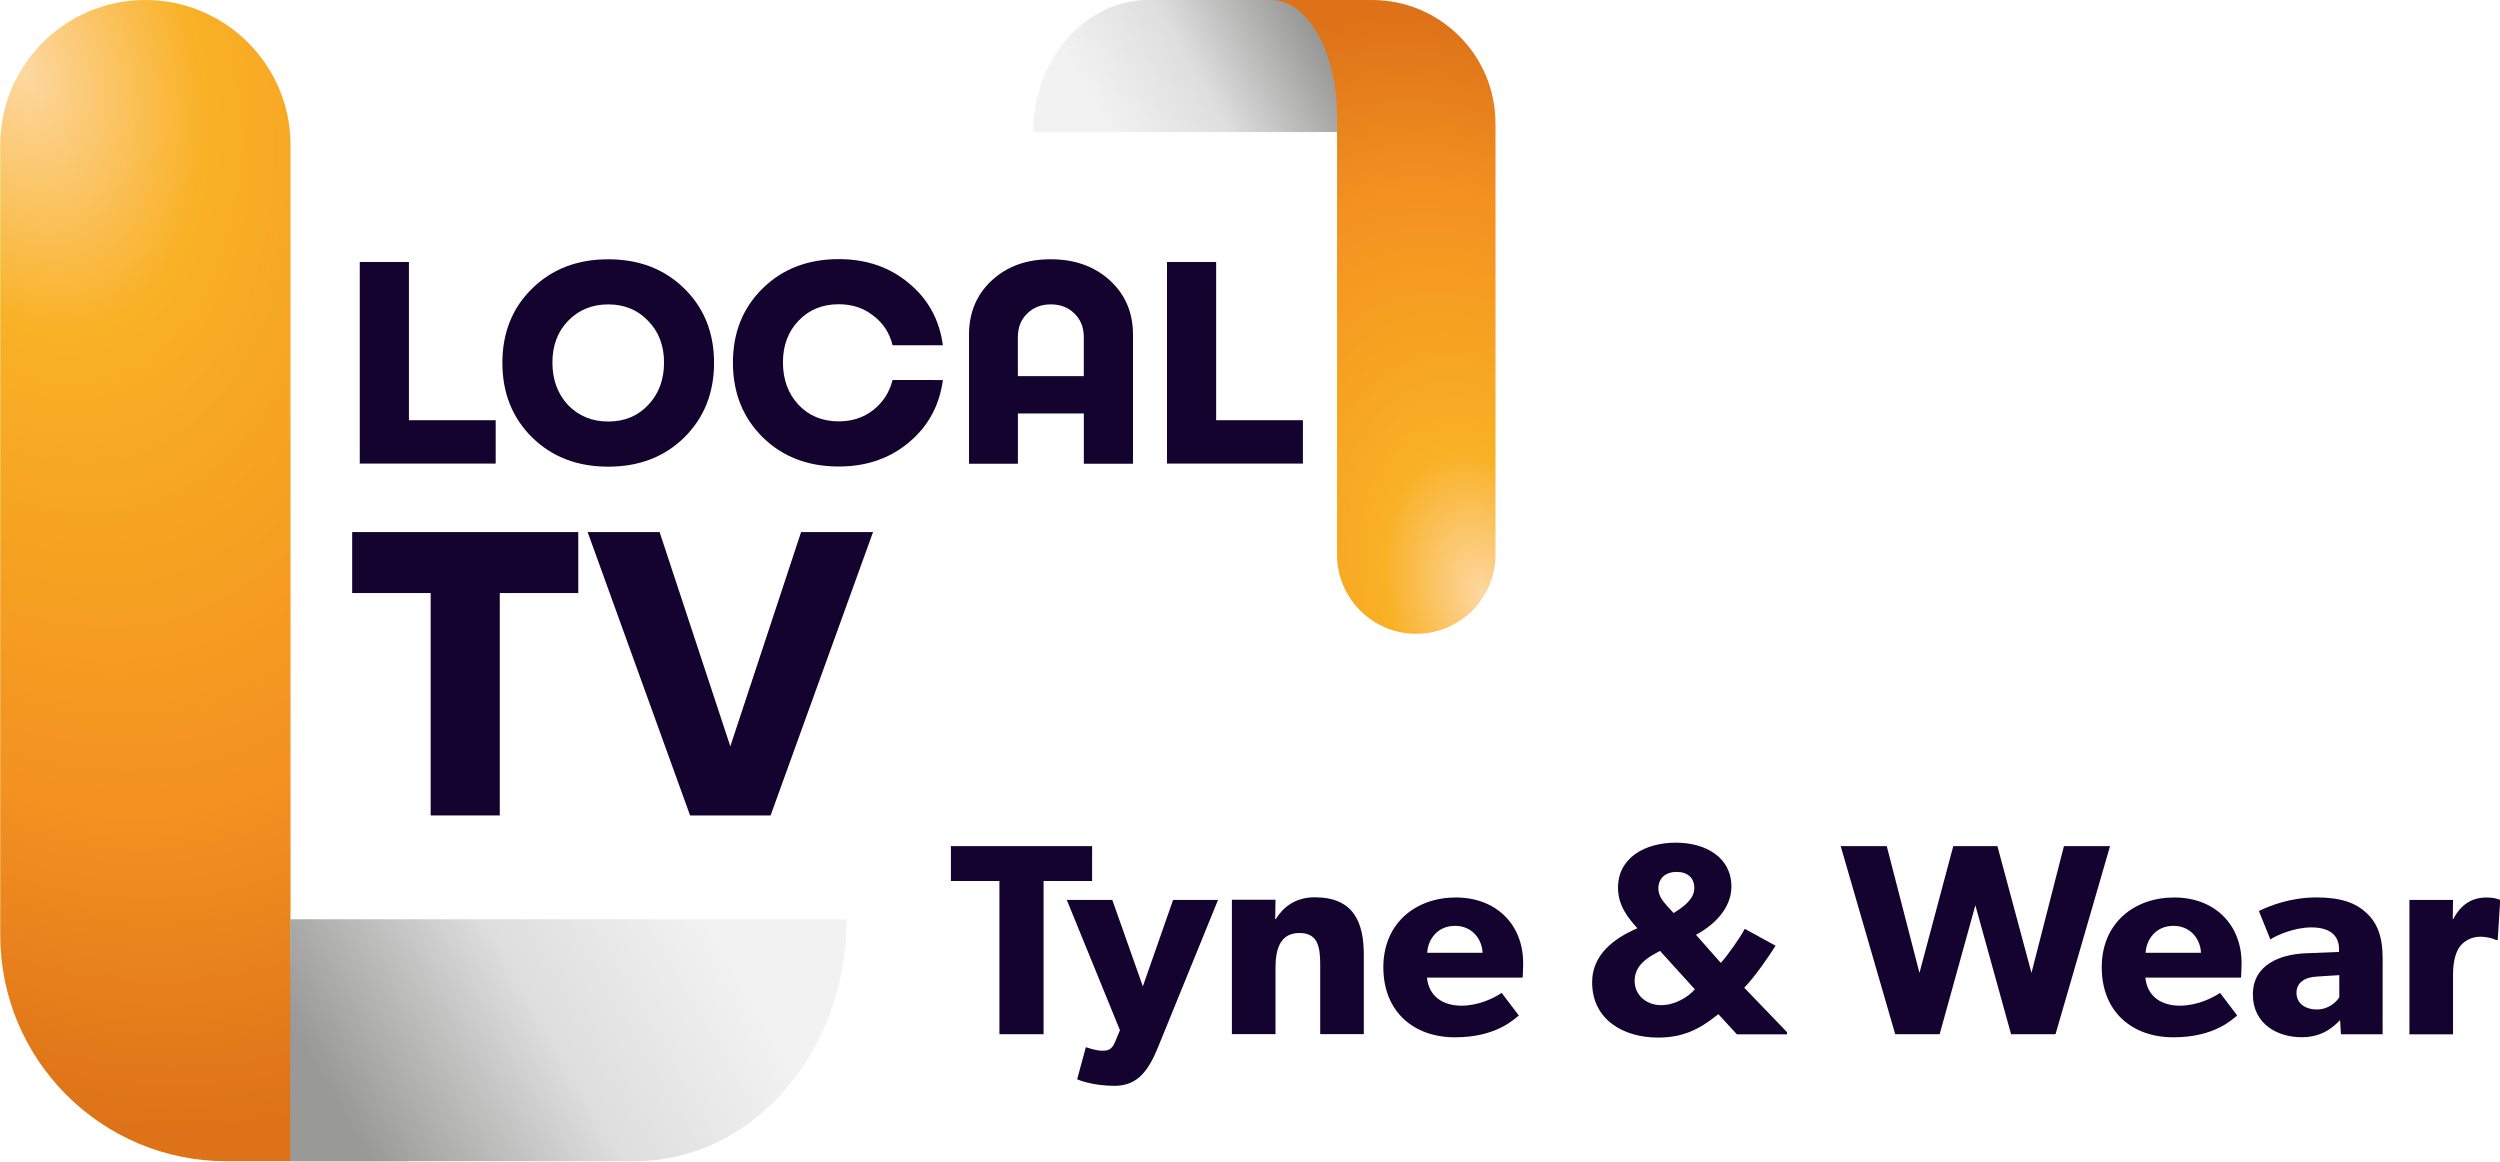
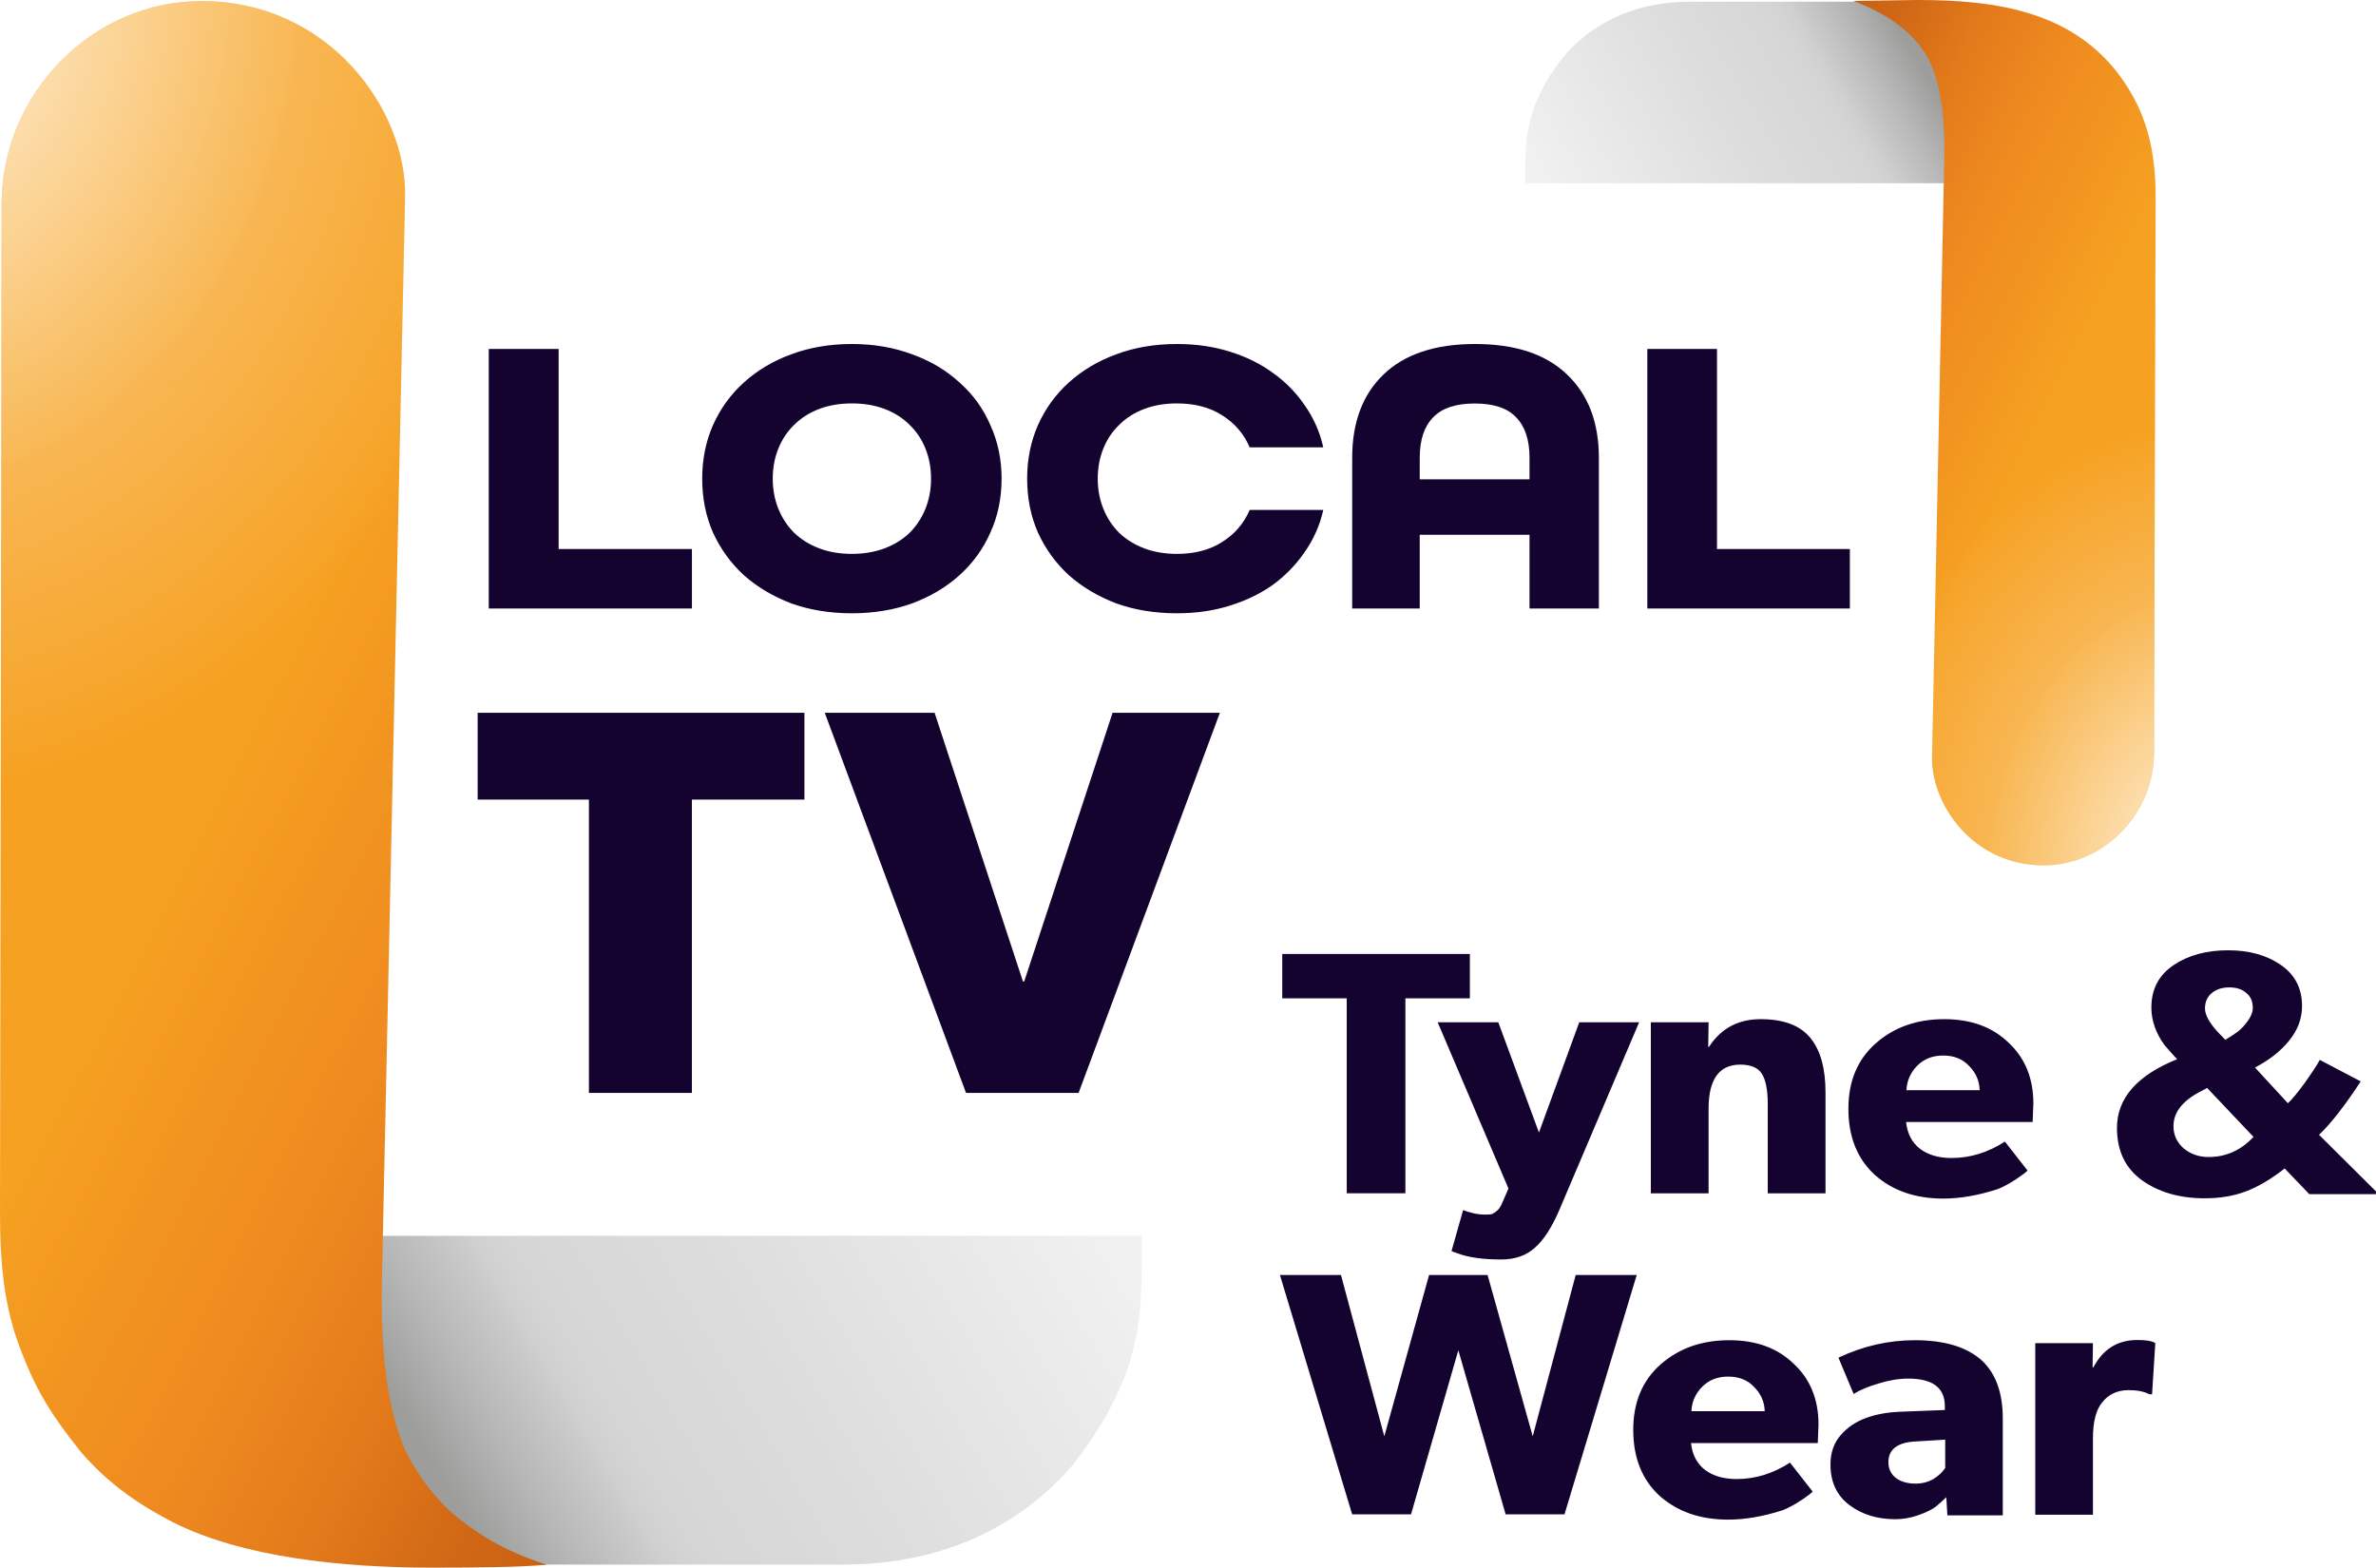
- <svg xmlns="http://www.w3.org/2000/svg" xmlns:xlink="http://www.w3.org/1999/xlink" width="1722.3" height="800" version="1.1" viewBox="0 0 455.7 211.67">
+ <svg xmlns="http://www.w3.org/2000/svg" xmlns:xlink="http://www.w3.org/1999/xlink" width="1212.4" height="800" version="1.1" viewBox="0 0 1212.4 800" xml:space="preserve">
  <defs>
-     <linearGradient id="linearGradient947">
-       <stop stop-color="#fdd8a2" offset="0" />
-       <stop stop-color="#f9b126" offset=".245" />
-       <stop stop-color="#f6a321" offset=".45" />
-       <stop stop-color="#f39121" offset=".7" />
-       <stop stop-color="#dd7218" offset="1" />
+     <linearGradient id="c">
+       <stop stop-color="#fff" stop-opacity=".98" offset="0" />
+       <stop stop-color="#fff9ea" stop-opacity=".513" offset=".294" />
+       <stop stop-color="#fdf6e2" stop-opacity=".284" offset=".428" />
+       <stop stop-color="#feedd3" stop-opacity=".275" offset=".44" />
+       <stop stop-color="#feeed5" stop-opacity=".107" offset=".6" />
+       <stop stop-color="#fffffe" stop-opacity="0" offset=".688" />
+       <stop stop-color="#fff" stop-opacity="0" offset="1" />
    </linearGradient>
-     <linearGradient id="linearGradient935">
-       <stop stop-color="#999998" offset="0" />
-       <stop stop-color="#999998" offset=".145" />
-       <stop stop-color="#dedede" offset=".6" />
-       <stop stop-color="#f2f2f2" offset="1" />
+     <linearGradient id="b">
+       <stop stop-color="#f6a121" offset="0" />
+       <stop stop-color="#f29620" offset=".184" />
+       <stop stop-color="#ef8b20" offset=".4" />
+       <stop stop-color="#e9821d" offset=".537" />
+       <stop stop-color="#e37a1b" offset=".649" />
+       <stop stop-color="#cf6715" offset=".862" />
+       <stop stop-color="#c96114" offset="1" />
    </linearGradient>
-     <radialGradient id="radialGradient949-0-7" cx="-7.67" cy="272.33" r="170" gradientTransform="matrix(.30048 1.1214 -.73089 .19584 1294.4 53.469)" gradientUnits="userSpaceOnUse" xlink:href="#linearGradient947" />
-     <radialGradient id="radialGradient949-6-4-8" cx="-7.67" cy="272.33" r="170" gradientTransform="matrix(.36057 1.3457 -.87707 .23501 538.88 -135.09)" gradientUnits="userSpaceOnUse" xlink:href="#linearGradient947" />
-     <linearGradient id="linearGradient1772" x1="231.92" x2="577.27" y1="882.1" y2="682.71" gradientTransform="matrix(.22049 0 0 .22049 1090.6 102.51)" gradientUnits="userSpaceOnUse" xlink:href="#linearGradient935" />
-     <linearGradient id="linearGradient1774" x1="231.92" x2="577.27" y1="882.1" y2="682.71" gradientTransform="matrix(.26458 0 0 .26458 294.31 -76.241)" gradientUnits="userSpaceOnUse" xlink:href="#linearGradient935" />
+     <linearGradient id="a">
+       <stop stop-color="#9d9d9c" offset="0" />
+       <stop stop-color="#b8b7b7" offset=".101" />
+       <stop stop-color="#ccc" offset=".2" />
+       <stop stop-color="#cfcfcf" offset=".209" />
+       <stop stop-color="#d0d0d0" offset=".216" />
+       <stop stop-color="#d3d3d3" offset=".236" />
+       <stop stop-color="#d6d6d6" offset=".269" />
+       <stop stop-color="#d7d7d7" offset=".31" />
+       <stop stop-color="#ddd" offset=".509" />
+       <stop stop-color="#f1f1f1" offset="1" />
+     </linearGradient>
+     <linearGradient id="d" x1="240.62" x2="198.35" y1="11.085" y2="36.218" gradientTransform="matrix(4.0256 0 0 4.0407 2.0792 -27.539)" gradientUnits="userSpaceOnUse" xlink:href="#a" />
+     <linearGradient id="e" x1="270.78" x2="229.43" y1="36.126" y2="14.995" gradientTransform="matrix(4.0256 0 0 4.0407 2.0792 -27.539)" gradientUnits="userSpaceOnUse" xlink:href="#b" />
+     <linearGradient id="g" x1="240.62" x2="198.35" y1="11.085" y2="36.218" gradientTransform="matrix(-7.3007 0 0 -7.319 1990.5 849.88)" gradientUnits="userSpaceOnUse" xlink:href="#a" />
+     <linearGradient id="h" x1="270.78" x2="229.43" y1="36.126" y2="14.995" gradientTransform="matrix(-7.3007 0 0 -7.319 1990.5 849.88)" gradientUnits="userSpaceOnUse" xlink:href="#b" />
+     <radialGradient id="f" cx="262.89" cy="79.2" r="19.174" gradientTransform="matrix(-1.2313 -18.073 14.438 -1.0512 315.99 5288.4)" gradientUnits="userSpaceOnUse" xlink:href="#c" />
+     <radialGradient id="i" cx="262.98" cy="79.231" r="19.174" gradientTransform="matrix(1.8097 32.17 -26.205 1.5894 1534.2 -8605.3)" gradientUnits="userSpaceOnUse" xlink:href="#c" />
  </defs>
-   <g transform="translate(-1088.8 -85.333)">
-     <g transform="matrix(-.45486 0 0 -.45486 1494.3 156.81)">
-       <path d="m355.68 104.23v52.917h75.406c25.572 0 46.302-23.692 46.302-52.917z" fill="url(#linearGradient1774)" stop-color="#000000" stroke-width=".087" style="paint-order:stroke fill markers" />
-       <path d="m323.93-96.851c-17.535 0-31.75 14.215-31.75 31.75v172.77c0 27.325 22.152 49.477 49.477 49.477h40.481c-14.613 2e-5 -26.458-20.73-26.458-46.302v-175.95c0-17.535-14.215-31.75-31.75-31.75z" fill="url(#radialGradient949-6-4-8)" stop-color="#000000" stroke-width=".194" style="paint-order:stroke fill markers" />
-     </g>
-     <g transform="matrix(4.9811 0 0 4.9811 -3241 -402.28)" fill="#14022f">
-       <path d="m884.21 113.27h3.175v1.587h-4.974v-7.377h1.799z" style="white-space:pre" />
-       <path d="m888.72 108.45q1.09-1.069 2.783-1.069t2.783 1.069q1.09 1.069 1.09 2.72t-1.09 2.731q-1.09 1.069-2.783 1.069t-2.783-1.069q-1.09-1.079-1.09-2.731t1.09-2.72zm4.244 1.185q-0.572-0.603-1.46-0.603t-1.471 0.603q-0.572 0.593-0.572 1.524 0 0.942 0.572 1.556 0.582 0.603 1.471 0.603t1.46-0.603q0.582-0.614 0.582-1.556 0-0.931-0.582-1.524z" style="white-space:pre" />
-       <path d="m903.75 111.8q-0.19 1.408-1.249 2.286-1.048 0.878-2.561 0.878-1.693 0-2.783-1.069-1.09-1.079-1.09-2.731t1.09-2.72 2.783-1.069q1.513 0 2.561 0.878 1.058 0.868 1.249 2.275h-1.841q-0.159-0.667-0.699-1.079-0.529-0.423-1.27-0.423-0.9 0-1.471 0.603-0.572 0.593-0.572 1.524 0 0.942 0.572 1.556 0.572 0.603 1.471 0.603 0.73 0 1.259-0.413 0.54-0.423 0.709-1.101z" style="white-space:pre" />
-       <path d="m907.69 107.38q1.323 0 2.17 0.773 0.847 0.773 0.847 1.99v4.72h-1.799v-1.841h-2.413v1.841h-1.789v-4.72q0-1.217 0.836-1.99t2.148-0.773zm-1.196 4.276h2.413v-1.418q0-0.54-0.339-0.868-0.339-0.339-0.868-0.339-0.529 0-0.868 0.339-0.339 0.328-0.339 0.868z" style="white-space:pre" />
-       <path d="m913.75 113.27h3.175v1.587h-4.974v-7.377h1.799z" style="white-space:pre" />
-     </g>
-     <g transform="matrix(7.0028 0 0 7.0028 -5022.6 -664.11)" fill="#14022f">
-       <path d="m887.76 120.87v1.587h-2.043v5.789h-1.799v-5.789h-2.043v-1.587z" style="white-space:pre" />
-       <path d="m893.56 120.87h1.873l-2.667 7.377h-2.095l-2.667-7.377h1.873l1.841 5.577z" style="white-space:pre" />
-     </g>
-     <path d="m1115.3 85.333c-14.612 0-26.458 11.846-26.458 26.458v143.98c0 22.771 18.46 41.231 41.231 41.231h33.734c-12.177 0-22.049-17.275-22.049-38.585v-146.62c0-14.613-11.846-26.458-26.458-26.458z" fill="url(#radialGradient949-0-7)" stop-color="#000000" stroke-width=".162" style="paint-order:stroke fill markers" />
-     <path d="m1141.7 252.9v44.097h62.839c21.31 0 38.585-19.744 38.585-44.098z" fill="url(#linearGradient1772)" stop-color="#000000" stroke-width=".073" style="paint-order:stroke fill markers" />
-     <g transform="matrix(4.7619 0 0 4.7619 -4372.6 -601.48)" fill="#14022f">
-       <path d="m1188.7 176.62h-5.405v1.335h1.857v5.864h1.69v-5.864h1.857z" style="white-space:pre" />
-       <path d="m1191.8 178.68-1.158 3.308-1.169-3.308h-1.742l2.035 4.987-0.188 0.449c-0.136 0.334-0.313 0.334-0.501 0.334-0.251 0-0.616-0.136-0.616-0.136l-0.334 1.231s0.553 0.25 1.429 0.25c0.876 0 1.294-0.563 1.669-1.482l2.295-5.634z" style="white-space:pre" />
-       <path d="m1199.1 180.78c0-1.242-0.386-2.202-1.878-2.202-0.741 0-1.21 0.376-1.492 0.835h-0.021l0.011-0.741h-1.669v5.144h1.669v-2.546c0-0.741 0.198-1.325 0.918-1.325 0.689 0 0.793 0.511 0.793 1.19v2.682h1.669z" style="white-space:pre" />
-       <path d="m1205.2 181.1c0-1.502-1.054-2.515-2.577-2.515-1.523 0-2.775 0.97-2.775 2.671s1.158 2.682 2.744 2.682c1.596 0 2.275-0.71 2.442-0.835l-0.657-0.866c-0.292 0.198-0.876 0.49-1.544 0.49-0.678 0-1.242-0.334-1.315-1.075h3.662s0.021-0.303 0.021-0.553zm-3.673-0.396c0.021-0.49 0.376-1.033 1.064-1.033 0.699 0 1.043 0.563 1.054 1.033z" style="white-space:pre" />
-       <path d="m1215.3 183.74-1.638-1.701c0.386-0.386 0.96-1.221 1.2-1.607l-1.179-0.647c-0.188 0.355-0.689 1.064-0.918 1.304l-0.95-1.075c0.699-0.376 1.356-1.012 1.356-1.847 0-1.116-0.981-1.68-2.128-1.68-1.158 0-2.212 0.563-2.212 1.722 0 0.699 0.397 1.169 0.741 1.555-0.929 0.396-1.732 1.033-1.732 2.066 0 1.429 1.19 2.118 2.525 2.118 0.939 0 1.575-0.303 2.306-0.897l0.71 0.772h1.92zm-3.548-5.519c0 0.459-0.48 0.762-0.793 0.96l-0.24-0.261c-0.115-0.136-0.344-0.365-0.344-0.678 0-0.396 0.282-0.636 0.699-0.636 0.407 0 0.678 0.219 0.678 0.616zm0.021 3.881c-0.271 0.303-0.762 0.605-1.294 0.605-0.542 0-1.012-0.365-1.012-0.929 0-0.553 0.428-0.845 0.762-1.033l0.209-0.115z" style="white-space:pre" />
-       <path d="m1225.9 176.62-1.242 4.852-1.304-4.852h-1.69l-1.294 4.852-1.252-4.852h-1.763l2.087 7.199h1.701l1.367-4.935 1.367 4.935h1.701l2.087-7.199z" style="white-space:pre" />
-       <path d="m1232.7 181.1c0-1.502-1.054-2.515-2.577-2.515-1.523 0-2.776 0.97-2.776 2.671s1.158 2.682 2.744 2.682c1.596 0 2.275-0.71 2.442-0.835l-0.657-0.866c-0.292 0.198-0.876 0.49-1.544 0.49-0.678 0-1.242-0.334-1.315-1.075h3.662s0.021-0.303 0.021-0.553zm-3.673-0.396c0.021-0.49 0.376-1.033 1.064-1.033 0.699 0 1.043 0.563 1.054 1.033z" style="white-space:pre" />
-       <path d="m1238.1 180.92c0-0.866-0.219-1.367-0.616-1.742-0.407-0.376-0.96-0.595-1.92-0.595s-1.763 0.303-2.201 0.522l0.438 1.085c0.261-0.167 0.918-0.459 1.575-0.459 0.668 0 1.054 0.282 1.054 0.824v0.115l-1.294 0.052c-0.95 0.042-2.003 0.428-2.003 1.575 0 1.148 0.96 1.638 1.868 1.638 0.835 0 1.252-0.438 1.471-0.657l0.031 0.543h1.596zm-1.659 1.482c-0.104 0.177-0.407 0.47-0.856 0.47-0.459 0-0.783-0.24-0.783-0.636 0-0.386 0.303-0.605 0.814-0.626l0.824-0.052z" style="white-space:pre" />
-       <path d="m1242.6 178.68s-0.177-0.094-0.522-0.094c-0.553 0-0.981 0.261-1.273 0.824h-0.021l0.01-0.73h-1.669v5.144h1.669v-2.285c0-0.574 0.136-0.908 0.261-1.075s0.397-0.376 0.772-0.376c0.292 0 0.511 0.073 0.605 0.125h0.073z" style="white-space:pre" />
-     </g>
+   <path d="m996.78 93.491v-84.086l-42.858-8.544h-91.612c-16.73 0-43.369 3.923-64.184 27.649-20.998 26.758-19.782 44.039-19.782 64.981z" fill="url(#d)" stroke-width="1.066" />
+   <path d="m1042.8 441.6c30.877 0 56.255-26.477 56.344-57.346l0.811-283.24c0.073-25.459-5.261-41.739-13.795-55.669-24.665-40.261-68.372-45.347-108.04-45.347l-32.533 0.482c11.433 4.237 33.34 13.94 41.257 36.094 3.643 10.193 5.669 24.15 5.251 44.003l-6.236 305.67c-0.491 24.078 20.72 55.361 56.942 55.361z" fill="url(#e)" stroke-width="1.066" />
+   <path d="m1042.8 441.6c30.877 0 56.255-26.477 56.344-57.346l0.811-283.24c0.073-25.459-5.261-41.739-13.795-55.669-24.665-40.261-68.372-45.347-108.04-45.347l-32.533 0.482c11.433 4.237 33.34 13.94 41.257 36.094 3.643 10.193 5.669 24.15 5.251 44.003l-6.236 305.67c-0.491 24.078 20.72 55.361 56.942 55.361z" fill="url(#f)" stroke-width="1.066" />
+   <path d="m186.51 630.66v152.3l77.727 15.476h166.15c30.342 0 78.655-7.106 116.4-50.081 38.082-48.466 35.876-79.767 35.876-117.7z" fill="url(#g)" stroke-width="1.065" />
+   <path d="m102.8 0.554c-55.998 0-101.88 47.531-101.97 103.44l-0.831 515.49c0 28.328 2.794 48.508 9.914 67.674 7.547 20.068 14.271 32.459 31.406 53.875 12.447 14.337 26.459 25.236 46.887 35.768 35.641 18.061 86.855 23.196 132.22 23.196 22.103-0.041 43.564-0.122 58.61-1.486-12.107-3.921-29.068-10.24-47.262-25.517-8.883-7.459-21.583-22.712-27.385-38.927-6.606-18.462-10.281-44.064-9.523-80.024l11.844-553.66c0.933-43.611-38.218-99.848-103.91-99.848z" fill="url(#h)" stroke-width="1.065" />
+   <path d="m102.8 0.554c-55.998 0-101.88 47.531-101.97 103.44l-0.831 515.49c0 28.328 2.794 48.508 9.914 67.674 7.547 20.068 14.271 32.459 31.406 53.875 12.447 14.337 26.459 25.236 46.887 35.768 35.641 18.061 86.855 23.196 132.22 23.196 22.103-0.041 43.564-0.122 58.61-1.486-12.107-3.921-29.068-10.24-47.262-25.517-8.883-7.459-21.583-22.712-27.385-38.927-6.606-18.462-10.281-44.064-9.523-80.024l11.844-553.66c0.933-43.611-38.218-99.848-103.91-99.848z" fill="url(#i)" stroke-width="1.065" />
+   <g fill="#14022f" stroke-width="1.065">
+     <path d="m249.4 310.55v-132.47h35.657v102.11h68.013v30.359zm261.68-66.289q0 14.954-5.707 27.483-5.487 12.529-15.804 21.825-10.097 9.094-24.144 14.348-14.048 5.052-30.729 5.052-16.901 0-30.949-5.052-13.828-5.254-24.144-14.348-10.097-9.296-15.804-21.825-5.487-12.529-5.487-27.483 0-14.752 5.487-27.281 5.707-12.731 15.804-21.825 10.316-9.296 24.144-14.348 14.048-5.254 30.949-5.254 16.681 0 30.729 5.254 14.048 5.052 24.144 14.348 10.316 9.094 15.804 21.825 5.707 12.529 5.707 27.281zm-76.384 38.395q9.219 0 16.681-2.829 7.463-2.829 12.731-7.881 5.268-5.254 8.121-12.327 2.853-7.073 2.853-15.358 0-8.285-2.853-15.358-2.853-7.073-8.121-12.125-5.268-5.254-12.731-8.083-7.463-2.829-16.681-2.829-9.219 0-16.681 2.829-7.463 2.829-12.731 8.083-5.268 5.052-8.121 12.125-2.853 7.073-2.853 15.358 0 8.285 2.853 15.358 2.853 7.073 8.121 12.327 5.268 5.052 12.731 7.881 7.463 2.829 16.681 2.829zm202.98-54.359q-4.393-10.306-14.057-16.368-9.445-6.062-23.062-6.062-9.225 0-16.693 2.829-7.468 2.829-12.739 8.083-5.271 5.052-8.127 12.125-2.855 7.073-2.855 15.358 0 8.285 2.855 15.358 2.855 7.073 8.127 12.327 5.271 5.052 12.739 7.881 7.468 2.829 16.693 2.829 13.618 0 23.062-6.062 9.664-6.062 14.057-16.368h37.558q-2.636 11.721-9.444 21.42-6.589 9.7-16.253 16.773-9.664 6.871-22.184 10.71-12.3 3.84-26.796 3.84-16.912 0-30.969-5.052-13.837-5.254-24.16-14.348-10.103-9.296-15.814-21.825-5.491-12.529-5.491-27.483 0-14.752 5.491-27.281 5.711-12.731 15.814-21.825 10.323-9.296 24.16-14.348 14.057-5.254 30.969-5.254 14.496 0 26.796 3.84 12.519 3.84 22.184 10.912 9.664 6.871 16.253 16.571 6.809 9.7 9.444 21.42z" />
+     <path d="m780.47 310.55v-37.645h-56.027v37.645h-34.461v-76.909c0-18.08 5.315-32.248 15.946-42.503 10.776-10.39 26.359-15.584 46.746-15.584 20.534 0 36.189 5.195 46.965 15.584 10.776 10.255 16.218 24.422 16.218 42.503v76.909zm0-76.909c0-9.175-2.31-16.057-6.824-20.644-4.369-4.723-11.432-7.084-21.189-7.084-9.611 0-16.674 2.361-21.189 7.084-4.514 4.588-6.825 11.469-6.825 20.644v10.983h56.027z" />
+     <path d="m840.58 310.55v-132.47h35.547v102.11h67.803v30.359z" />
+     <path d="m492.94 557.74-72.09-193.99h56.04l45.09 137.11h0.644l45.09-137.11h54.752l-72.09 193.99zm-192.43 0v-149.69h-56.772v-44.304h166.73v44.304h-57.413v149.69z" />
+     <path d="m654.3 486.82h95.73v22.658h-32.896v99.485h-29.939v-99.485h-32.896z" />
+     <path d="m785.28 577.96 20.556-56.263h30.557l-40.742 95.843q-5.741 13.312-12.408 19.169-6.667 6.035-17.223 6.035-14.075 0-22.408-3.195l-2.963-1.065 5.926-20.944q6.111 2.307 10.926 2.307 2.222 0 3.333-0.177t2.778-1.597q1.667-1.242 2.778-3.905l3.333-7.632-36.112-84.839h30.927zm146.22-20.506v51.513h-29.464v-45.494q0-10.621-2.946-15.401-2.946-4.779-11.049-4.779-16.205 0-16.205 22.481v43.193h-29.464v-87.27h29.464l-0.184 12.568h0.368q9.207-14.162 26.333-14.162 17.678 0 25.412 9.559 7.734 9.382 7.734 27.792zm106.06 5.661-0.368 9.459h-64.576q0.92 8.924 7.175 13.742 6.255 4.64 16.006 4.64 14.35 0 27.229-8.388l11.591 14.813-1.656 1.428q-7.359 5.533-13.614 8.031-14.902 4.819-27.781 4.819-21.341 0-34.956-12.136-13.43-12.315-13.43-33.731 0-21.06 13.982-33.374 13.982-12.315 34.956-12.315 20.421 0 32.748 11.958 12.694 11.779 12.694 31.054zm-64.76-6.782h37.347q-0.184-7.139-5.335-12.315-4.967-5.354-13.246-5.354-8.095 0-13.246 5.176-5.151 5.176-5.519 12.493zm210.55 22.79 29.015 28.854v1.416h-34.005l-12.567-13.099q-10.349 8.143-19.775 11.683-9.24 3.54-21.068 3.54-19.035 0-31.972-9.205-12.752-9.205-12.752-26.73 0-22.658 30.678-35.05-2.033-2.124-6.468-7.258-6.653-9.205-6.653-19.118 0-13.985 11.273-21.596 11.273-7.612 27.906-7.612 16.078 0 26.797 7.435 10.904 7.435 10.904 21.065 0 9.559-6.653 17.702-6.468 7.966-17.372 13.63l16.817 18.233q3.327-3.186 8.501-10.267 5.544-7.789 7.762-11.86l20.883 10.975q-12.013 18.41-21.253 27.261zm-33.82-64.789q0-4.957-3.327-7.612-3.142-2.832-8.686-2.832-5.544 0-9.056 3.009-3.327 2.832-3.327 7.789 0 4.603 6.099 11.506l4.251 4.426q3.142-1.77 6.283-4.071 2.772-2.124 5.175-5.488 2.587-3.54 2.587-6.727zm0.369 65.851-23.655-24.96-3.696 1.947q-13.491 7.081-13.491 17.525 0 6.727 5.175 11.329 5.359 4.426 12.752 4.426 13.306 0 22.916-10.267zm-367.8 152.79 21.928-82.314h31.142l-36.854 122.14h-30.036l-24.139-83.731-24.139 83.731h-30.036l-36.854-122.14h31.142l22.112 82.314 22.849-82.314h29.852zm145.83-6.022-0.369 9.459h-64.679q0.921 8.924 7.186 13.743 6.265 4.64 16.031 4.64 14.373 0 27.272-8.388l11.609 14.813-1.658 1.428q-7.371 5.533-13.636 8.031-14.926 4.819-27.825 4.819-21.375 0-35.011-12.136-13.452-12.315-13.452-33.732 0-21.06 14.004-33.375t35.011-12.315q20.454 0 32.8 11.958 12.715 11.779 12.715 31.055zm-64.863-6.782h37.407q-0.184-7.139-5.344-12.315-4.975-5.354-13.267-5.354-8.108 0-13.267 5.176-5.16 5.176-5.528 12.493zm158.89 3.655v49.501h-28.262l-0.554-9.259q-2.401 2.315-5.357 4.808-2.771 2.137-8.682 4.273t-12.007 2.137q-13.669 0-23.274-7.122-9.79-7.3-9.79-20.833 0-9.259 5.542-15.313 9.421-10.684 29.924-11.574l22.905-0.89v-1.959q0-14.067-18.656-14.067-7.204 0-15.147 2.493-7.943 2.315-12.745 5.342l-7.758-18.518q18.841-8.903 38.975-8.903 22.536 0 33.988 10.149 10.898 9.971 10.898 29.736zm-29.37 25.285v-14.423l-14.593 0.89q-14.408 0.534-14.408 10.684 0 4.986 3.879 8.013 3.879 2.849 9.975 2.849 4.987 0 9.051-2.315 4.064-2.493 6.096-5.698zm106.28-64.21 0.92 0.533-1.655 26.112h-1.288q-4.047-2.132-10.669-2.132-8.646 0-13.612 6.395-4.599 5.684-4.599 18.296v38.902h-29.432v-87.574h29.432l-0.184 12.435h0.368q7.358-14.033 22.442-14.033 5.702 0 8.278 1.066z" />
  </g>
</svg>
